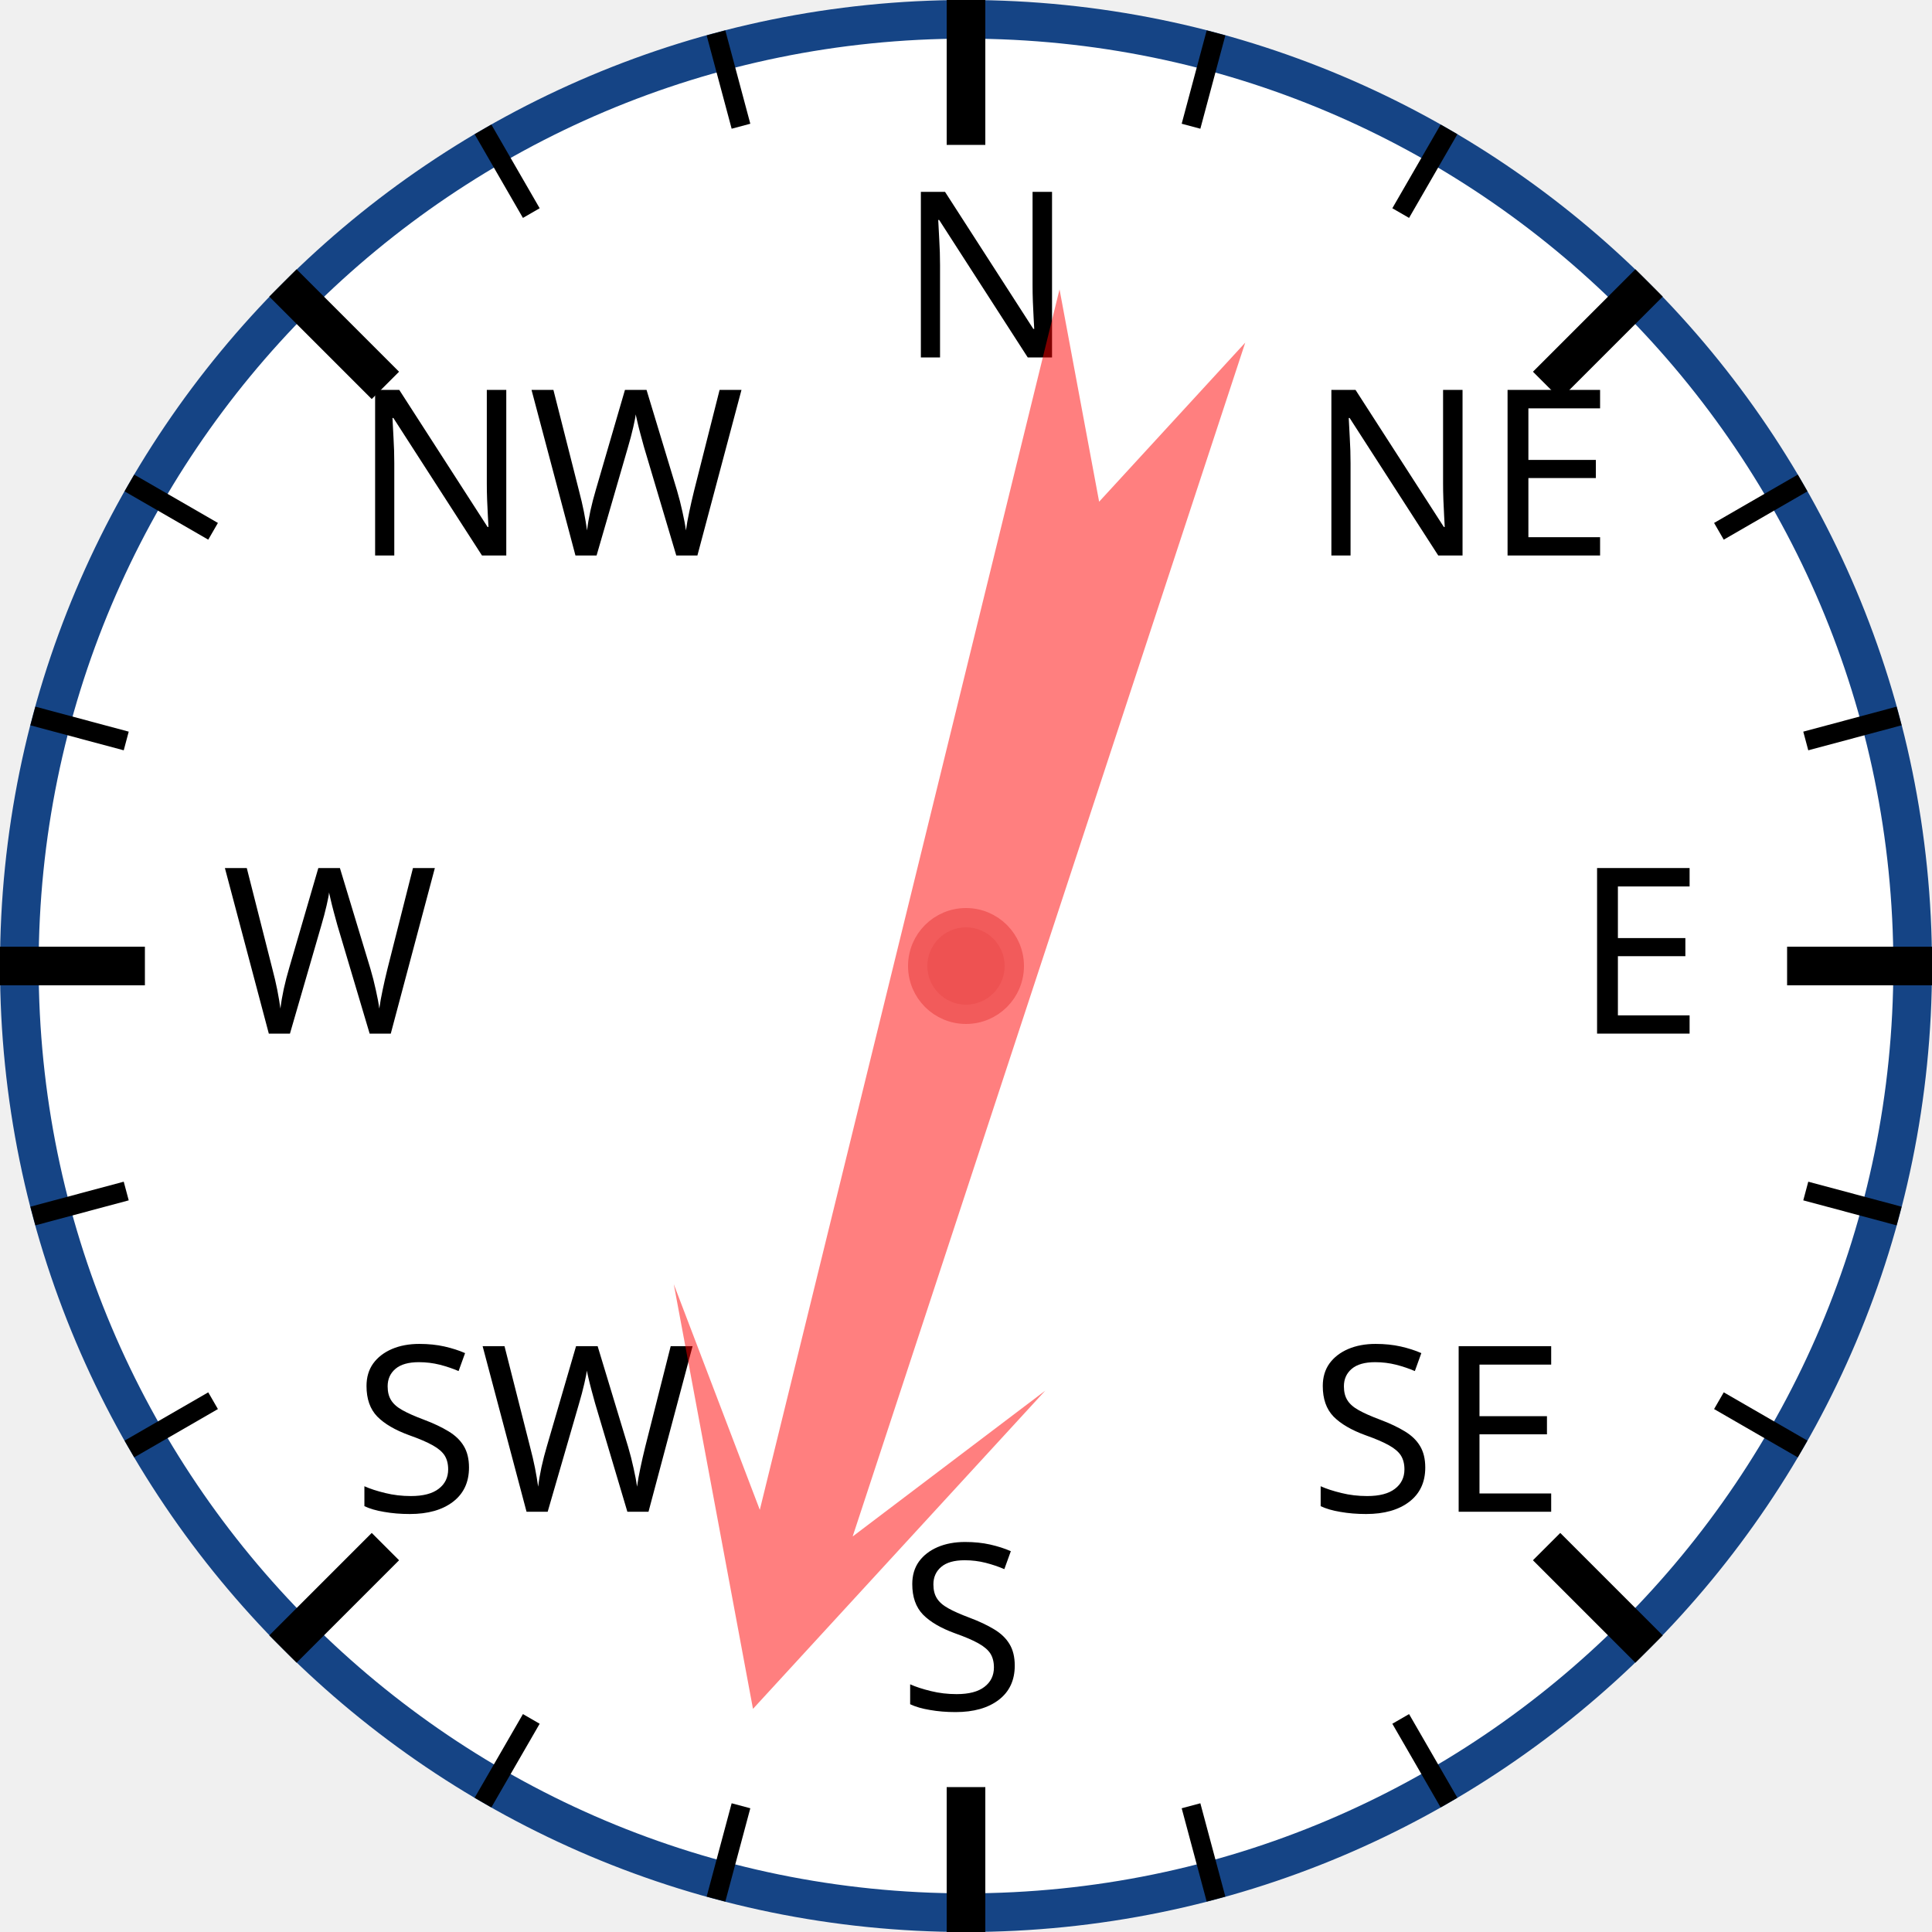
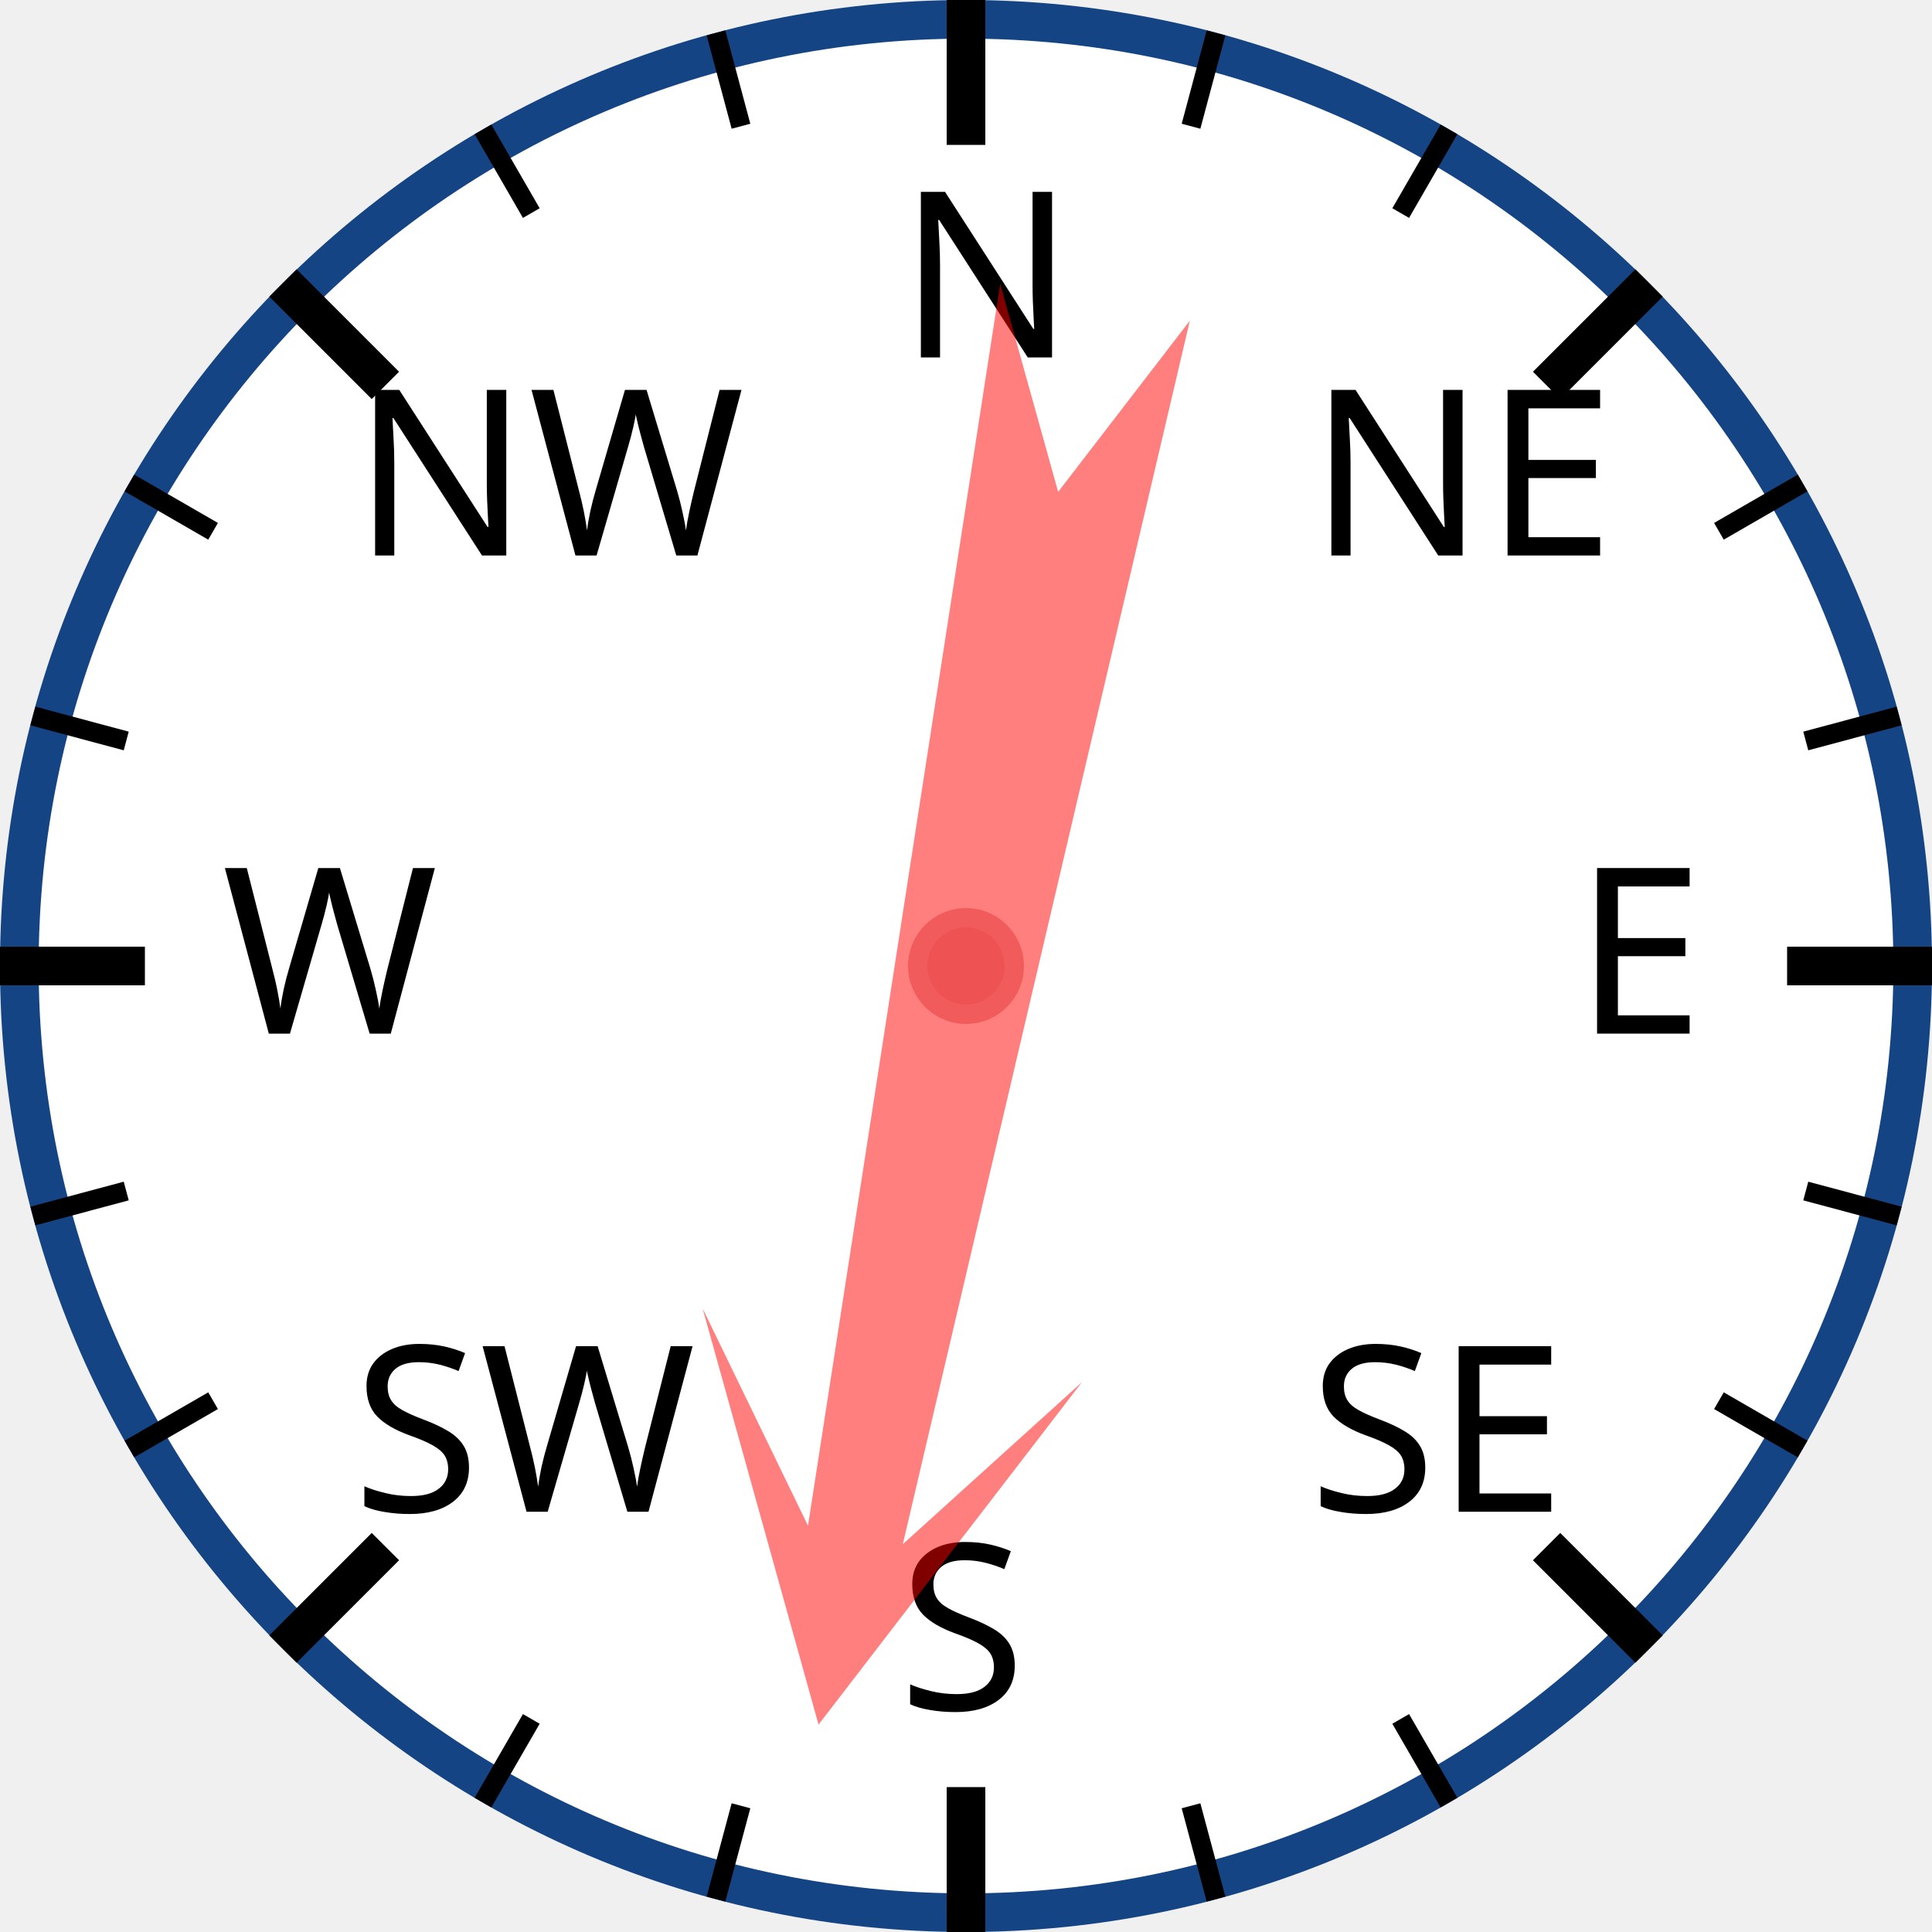
<svg xmlns="http://www.w3.org/2000/svg" width="120px" height="120px" viewBox="0 0 200 200">
  <circle cx="100" cy="100" r="98" style="fill: white; stroke: #154485; stroke-width: 4;" />
  <text x="93.0" y="37.0" style="font-family: sans-serif; font-size: 18pt;">N</text>
  <line x1="100.0" y1="0.0" x2="100.0" y2="15.0" style="stroke: black; stroke-width: 4;" />
  <line x1="74.118" y1="3.407" x2="76.706" y2="13.067" style="stroke: black; stroke-width: 2;" />
  <line x1="50" y1="13.397" x2="55" y2="22.058" style="stroke: black; stroke-width: 2;" />
  <text x="36.503" y="57.503" style="font-family: sans-serif; font-size: 18pt;">NW</text>
  <line x1="29.289" y1="29.289" x2="39.896" y2="39.896" style="stroke: black; stroke-width: 4;" />
  <line x1="13.397" y1="50" x2="22.058" y2="55" style="stroke: black; stroke-width: 2;" />
  <line x1="3.407" y1="74.118" x2="13.067" y2="76.706" style="stroke: black; stroke-width: 2;" />
  <text x="23.0" y="107.0" style="font-family: sans-serif; font-size: 18pt;">W</text>
  <line x1="0.0" y1="100.0" x2="15.0" y2="100.0" style="stroke: black; stroke-width: 4;" />
  <line x1="3.407" y1="125.882" x2="13.067" y2="123.294" style="stroke: black; stroke-width: 2;" />
  <line x1="13.397" y1="150" x2="22.058" y2="145" style="stroke: black; stroke-width: 2;" />
  <text x="36.503" y="156.497" style="font-family: sans-serif; font-size: 18pt;">SW</text>
  <line x1="29.289" y1="170.711" x2="39.896" y2="160.104" style="stroke: black; stroke-width: 4;" />
  <line x1="50" y1="186.603" x2="55" y2="177.942" style="stroke: black; stroke-width: 2;" />
  <line x1="74.118" y1="196.593" x2="76.706" y2="186.933" style="stroke: black; stroke-width: 2;" />
  <text x="93" y="177.0" style="font-family: sans-serif; font-size: 18pt;">S</text>
  <line x1="100" y1="200.0" x2="100" y2="185.0" style="stroke: black; stroke-width: 4;" />
  <line x1="125.882" y1="196.593" x2="123.294" y2="186.933" style="stroke: black; stroke-width: 2;" />
  <line x1="150.0" y1="186.603" x2="145.0" y2="177.942" style="stroke: black; stroke-width: 2;" />
  <text x="135.497" y="156.497" style="font-family: sans-serif; font-size: 18pt;">SE</text>
  <line x1="170.711" y1="170.711" x2="160.104" y2="160.104" style="stroke: black; stroke-width: 4;" />
  <line x1="186.603" y1="150" x2="177.942" y2="145" style="stroke: black; stroke-width: 2;" />
  <line x1="196.593" y1="125.882" x2="186.933" y2="123.294" style="stroke: black; stroke-width: 2;" />
  <text x="163.0" y="107" style="font-family: sans-serif; font-size: 18pt;">E</text>
  <line x1="200.0" y1="100" x2="185.0" y2="100" style="stroke: black; stroke-width: 4;" />
  <line x1="196.593" y1="74.118" x2="186.933" y2="76.706" style="stroke: black; stroke-width: 2;" />
  <line x1="186.603" y1="50" x2="177.942" y2="55" style="stroke: black; stroke-width: 2;" />
  <text x="135.497" y="57.503" style="font-family: sans-serif; font-size: 18pt;">NE</text>
  <line x1="170.711" y1="29.289" x2="160.104" y2="39.896" style="stroke: black; stroke-width: 4;" />
  <line x1="150" y1="13.397" x2="145" y2="22.058" style="stroke: black; stroke-width: 2;" />
  <line x1="125.882" y1="3.407" x2="123.294" y2="13.067" style="stroke: black; stroke-width: 2;" />
-   <polygon points="100 20 120 60 105 40 110 170 100 150 90 170 95 40 80 60" style="fill: red; fill-opacity: 0.5;" transform="rotate(196,100,100)" />
+   <polygon points="100 20 120 60 105 40 110 170 100 150 90 170 95 40 80 60" style="fill: red; fill-opacity: 0.5;" transform="rotate(191,100,100)" />
  <circle cx="100" cy="100" r="5" style="fill: #EE5252; stroke: #F25B5B; stroke-width: 2;" />
</svg>
